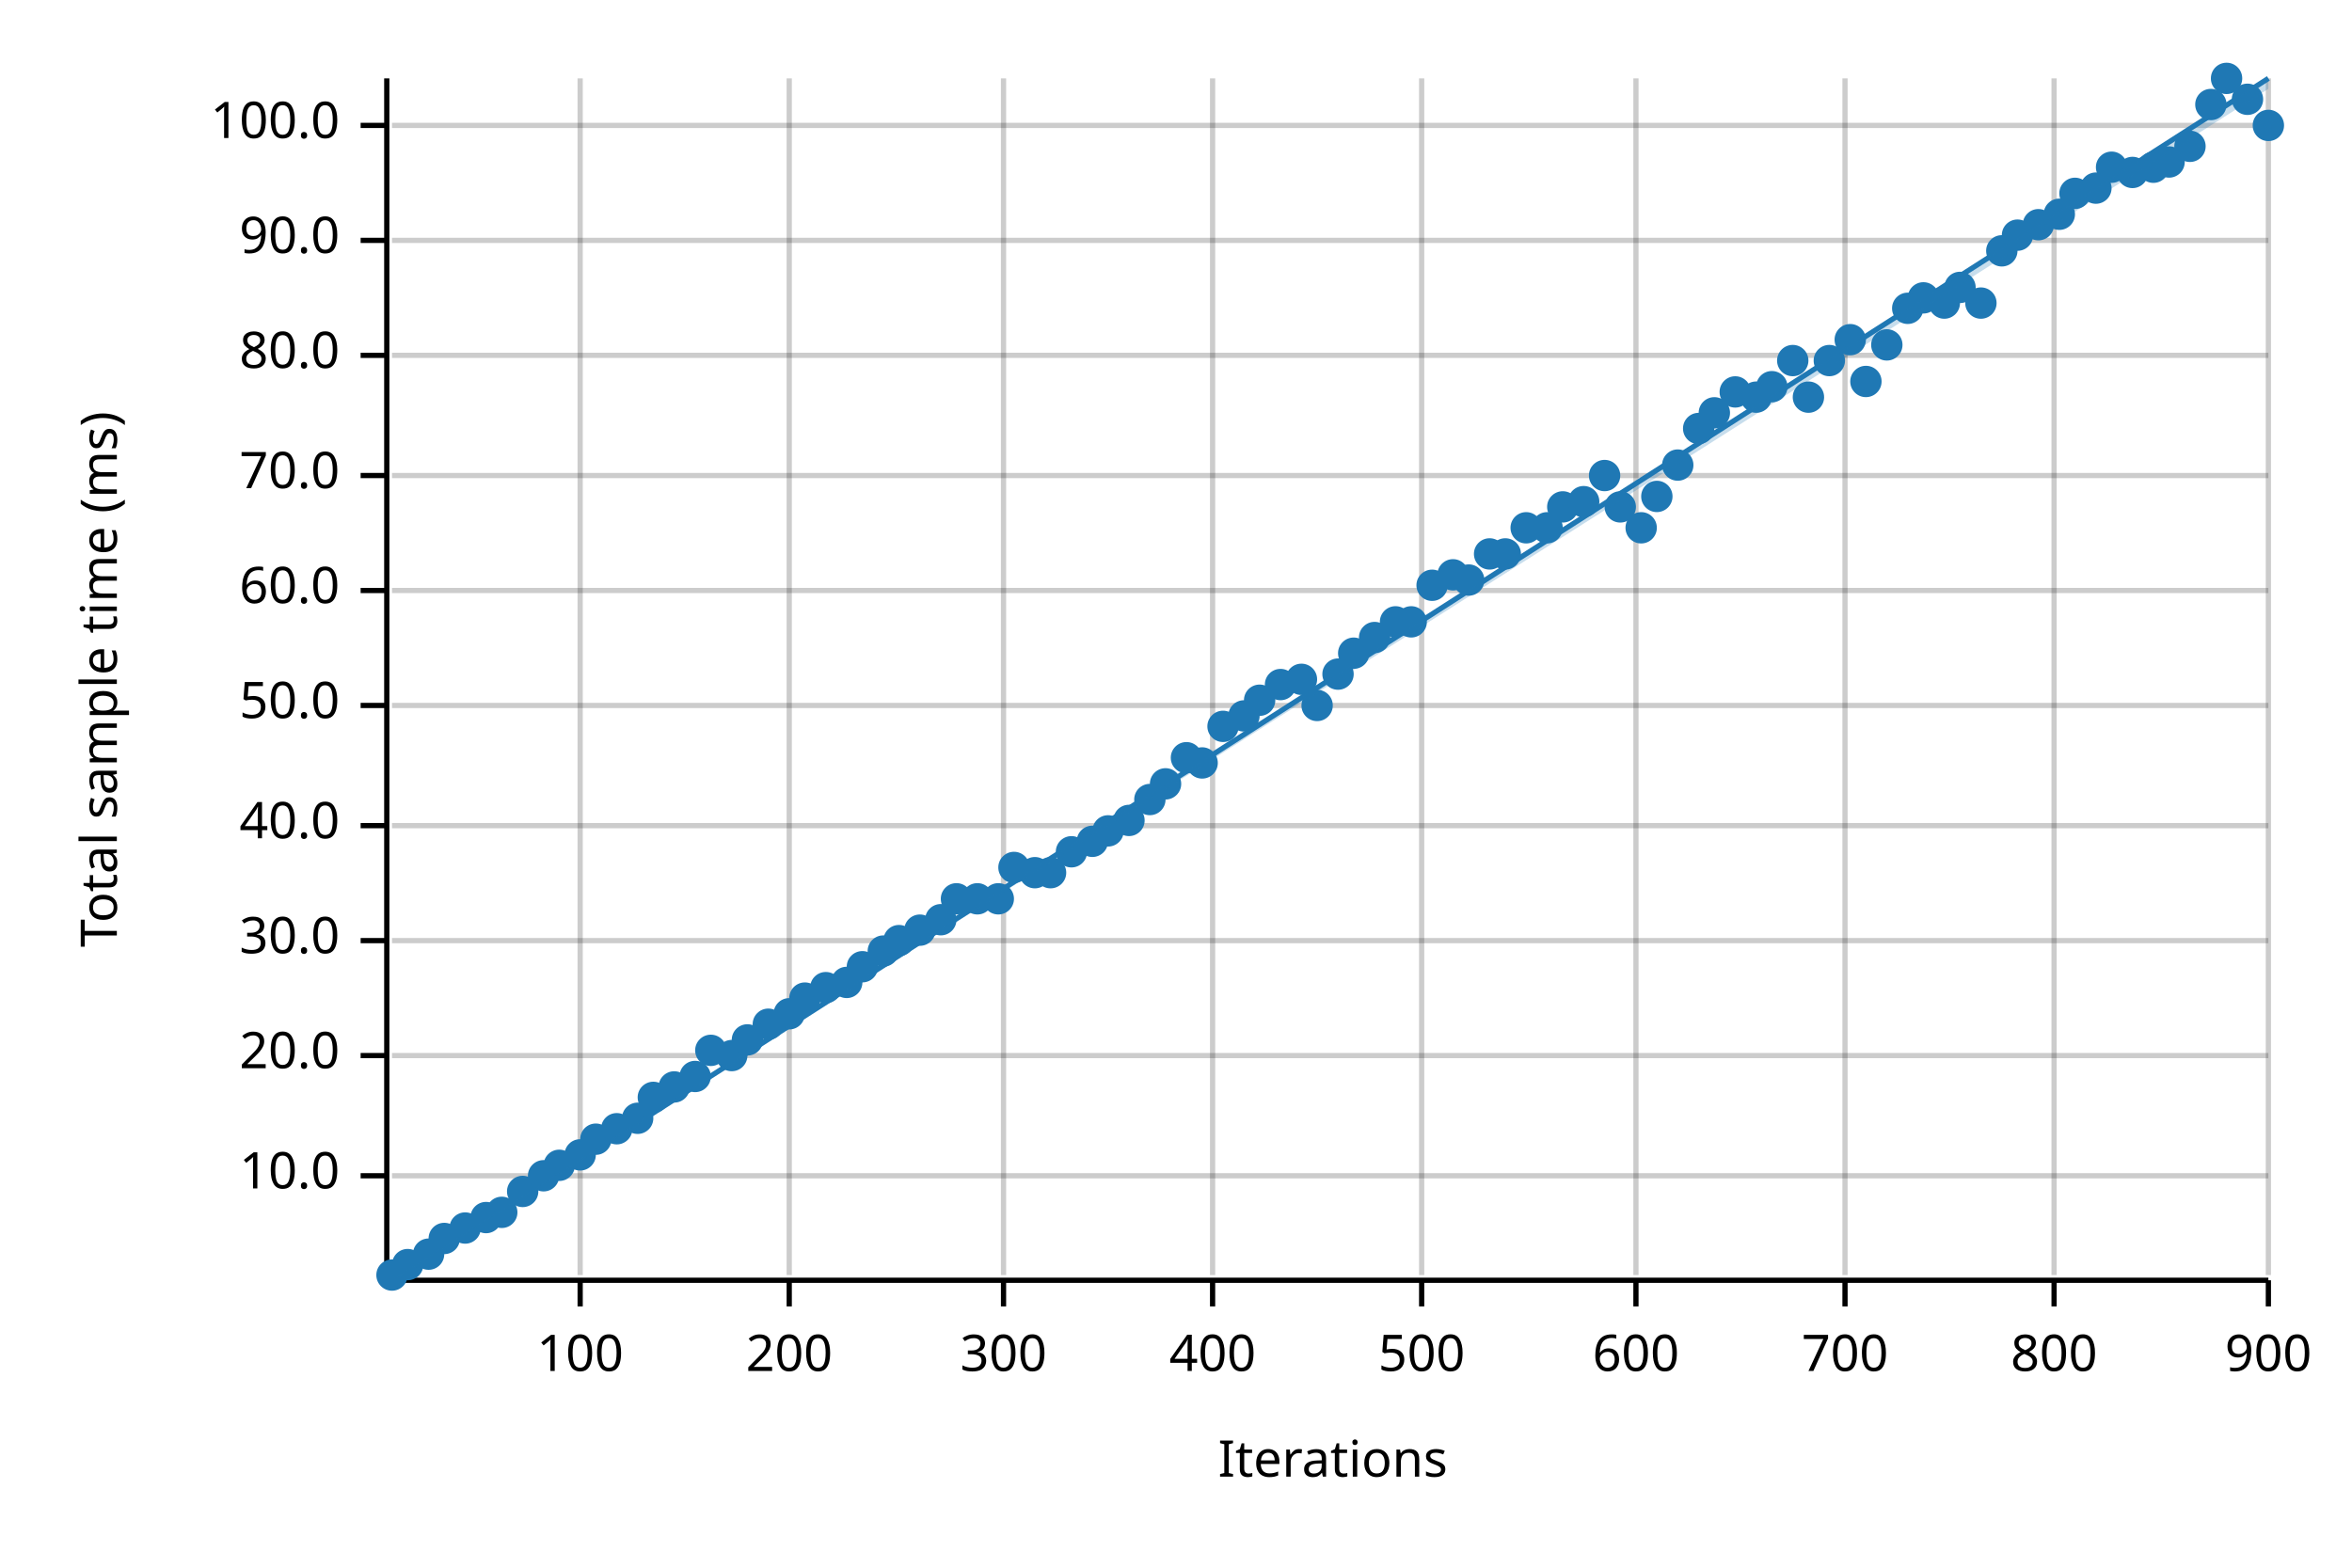
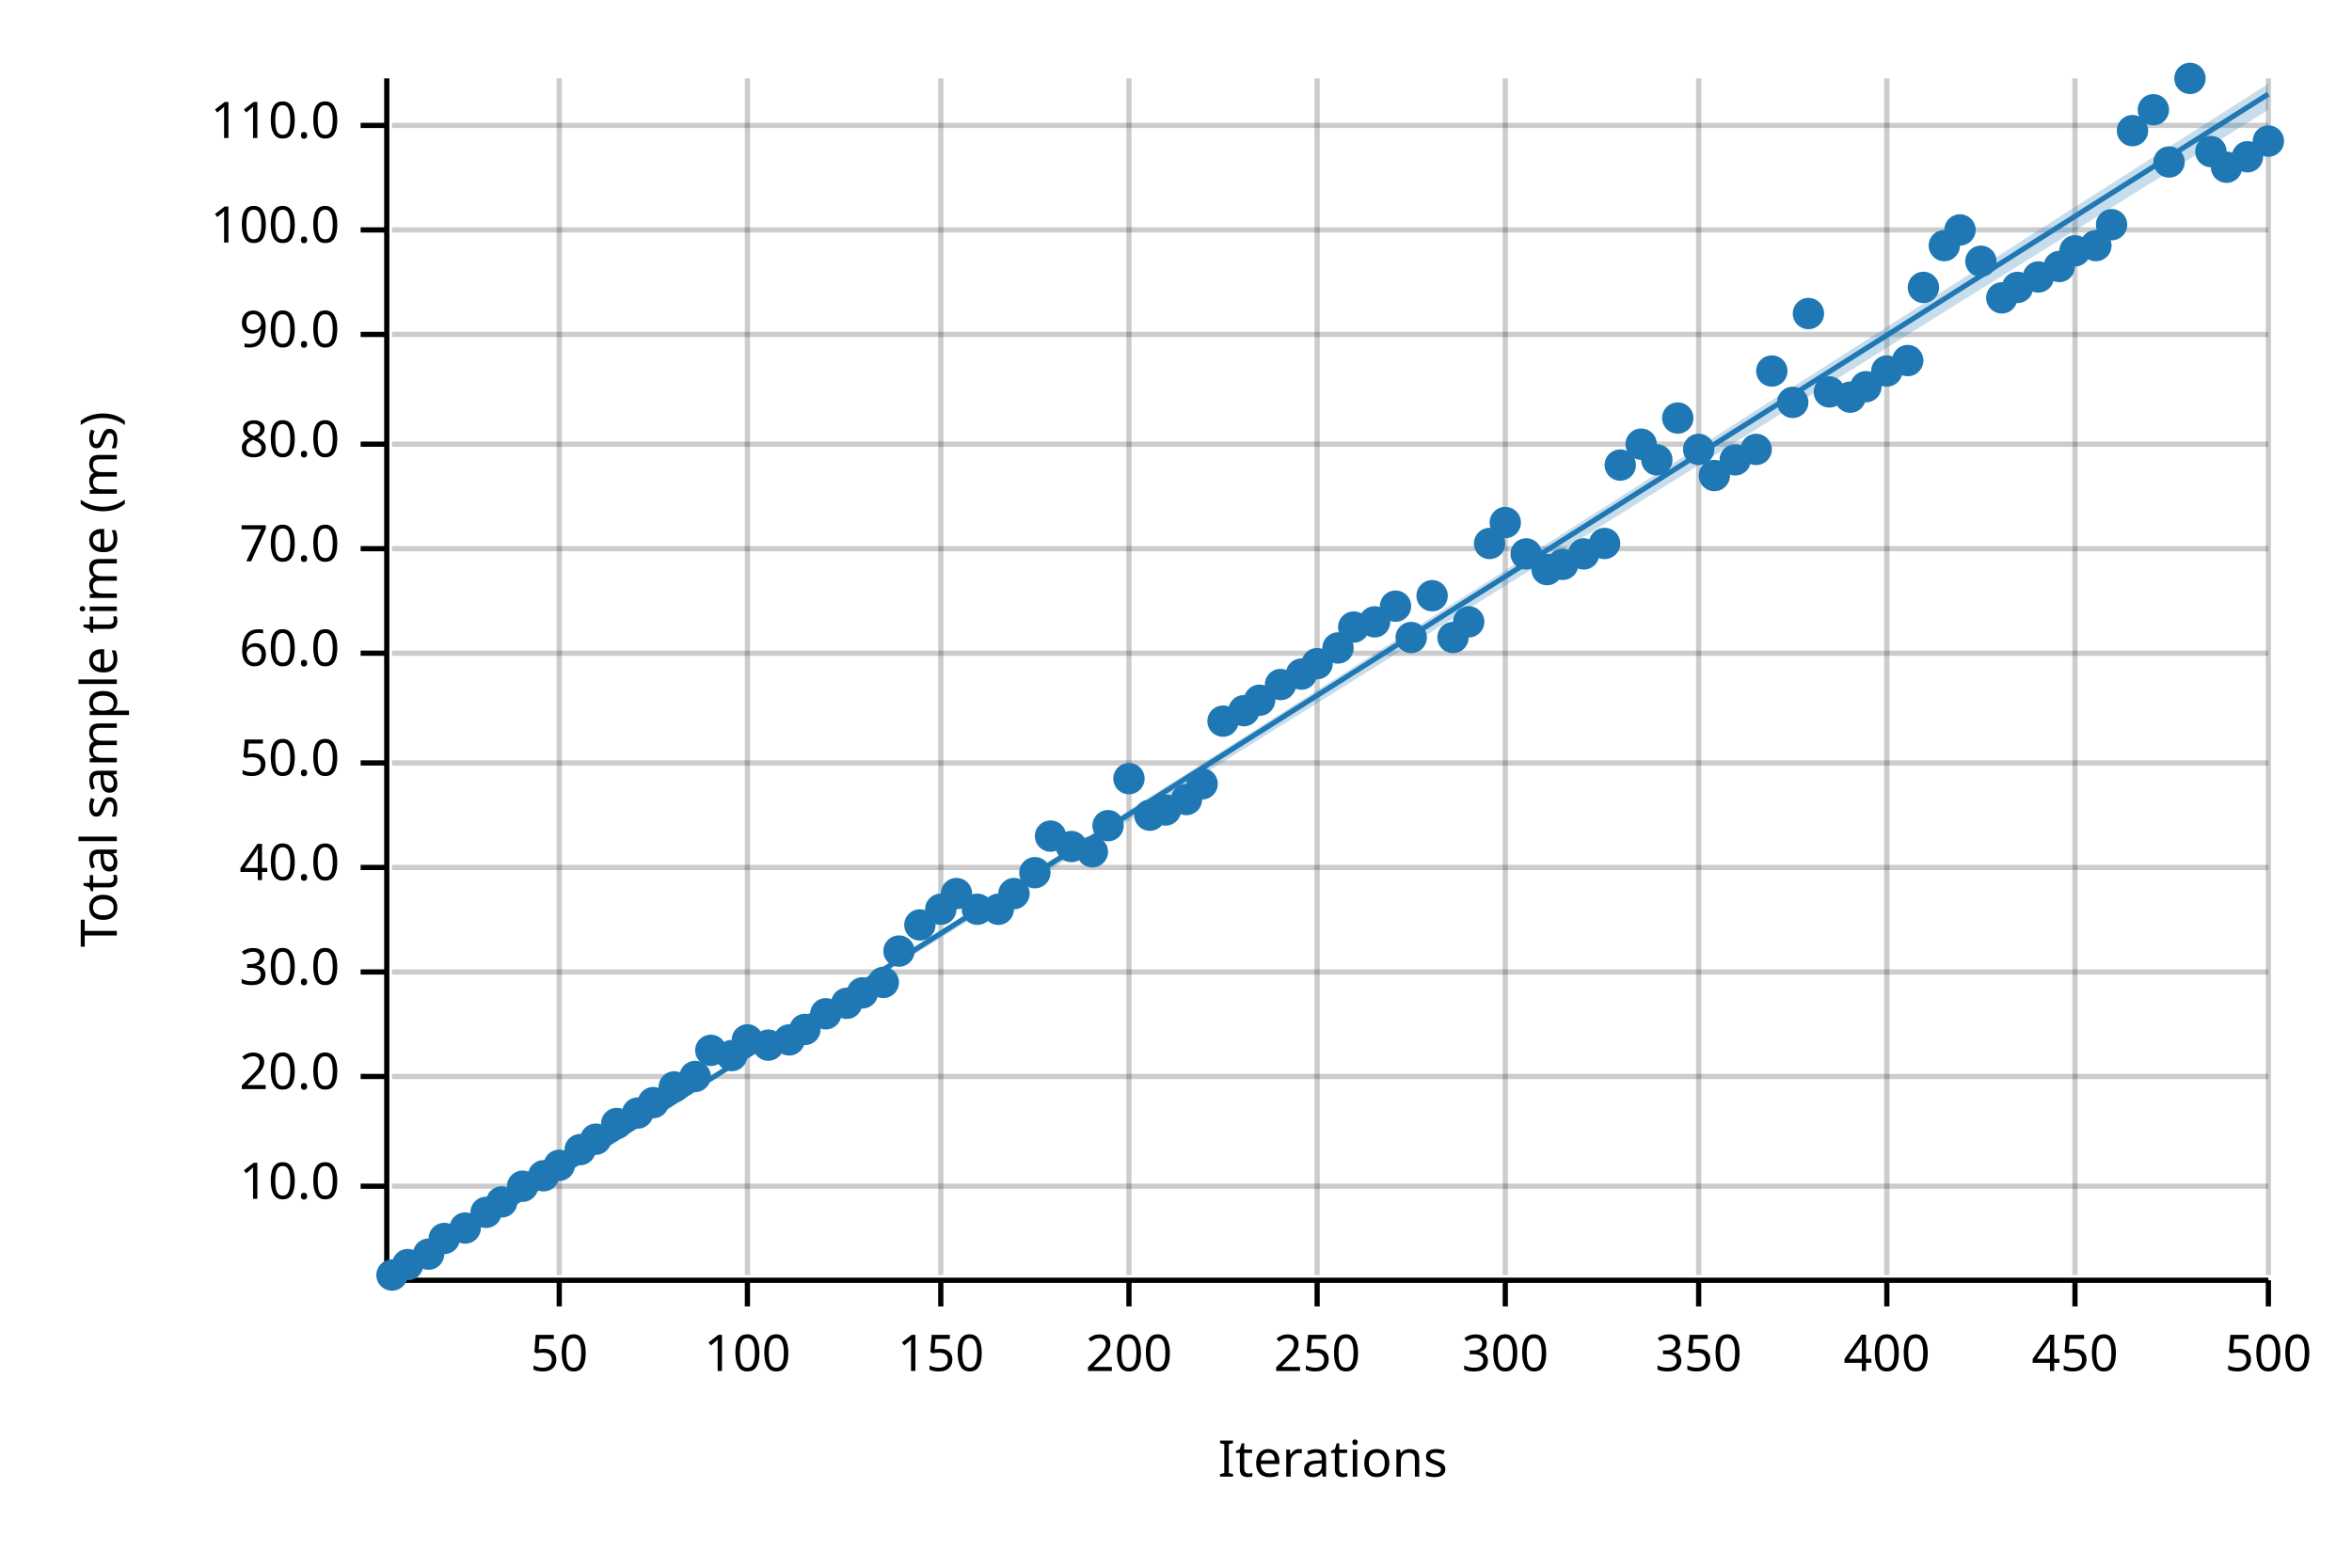
<svg xmlns="http://www.w3.org/2000/svg" width="450" height="300" viewBox="0 0 450 300">
  <text x="15" y="130" dy="0.76em" text-anchor="middle" font-family="sans-serif" font-size="9.677" opacity="1" fill="#000000" transform="rotate(270, 15, 130)">
Total sample time (ms)
</text>
  <text x="255" y="285" dy="-0.5ex" text-anchor="middle" font-family="sans-serif" font-size="9.677" opacity="1" fill="#000000">
Iterations
</text>
-   <line opacity="0.2" stroke="#000000" stroke-width="1" x1="111" y1="244" x2="111" y2="15" />
-   <line opacity="0.2" stroke="#000000" stroke-width="1" x1="151" y1="244" x2="151" y2="15" />
-   <line opacity="0.2" stroke="#000000" stroke-width="1" x1="192" y1="244" x2="192" y2="15" />
-   <line opacity="0.2" stroke="#000000" stroke-width="1" x1="232" y1="244" x2="232" y2="15" />
-   <line opacity="0.2" stroke="#000000" stroke-width="1" x1="272" y1="244" x2="272" y2="15" />
-   <line opacity="0.2" stroke="#000000" stroke-width="1" x1="313" y1="244" x2="313" y2="15" />
-   <line opacity="0.2" stroke="#000000" stroke-width="1" x1="353" y1="244" x2="353" y2="15" />
-   <line opacity="0.2" stroke="#000000" stroke-width="1" x1="393" y1="244" x2="393" y2="15" />
+   <line opacity="0.2" stroke="#000000" stroke-width="1" x1="107" y1="244" x2="107" y2="15" />
+   <line opacity="0.2" stroke="#000000" stroke-width="1" x1="143" y1="244" x2="143" y2="15" />
+   <line opacity="0.2" stroke="#000000" stroke-width="1" x1="180" y1="244" x2="180" y2="15" />
+   <line opacity="0.2" stroke="#000000" stroke-width="1" x1="216" y1="244" x2="216" y2="15" />
+   <line opacity="0.2" stroke="#000000" stroke-width="1" x1="252" y1="244" x2="252" y2="15" />
+   <line opacity="0.2" stroke="#000000" stroke-width="1" x1="288" y1="244" x2="288" y2="15" />
+   <line opacity="0.2" stroke="#000000" stroke-width="1" x1="325" y1="244" x2="325" y2="15" />
+   <line opacity="0.2" stroke="#000000" stroke-width="1" x1="361" y1="244" x2="361" y2="15" />
+   <line opacity="0.2" stroke="#000000" stroke-width="1" x1="397" y1="244" x2="397" y2="15" />
  <line opacity="0.2" stroke="#000000" stroke-width="1" x1="434" y1="244" x2="434" y2="15" />
-   <line opacity="0.2" stroke="#000000" stroke-width="1" x1="75" y1="225" x2="434" y2="225" />
-   <line opacity="0.2" stroke="#000000" stroke-width="1" x1="75" y1="202" x2="434" y2="202" />
-   <line opacity="0.2" stroke="#000000" stroke-width="1" x1="75" y1="180" x2="434" y2="180" />
-   <line opacity="0.2" stroke="#000000" stroke-width="1" x1="75" y1="158" x2="434" y2="158" />
-   <line opacity="0.2" stroke="#000000" stroke-width="1" x1="75" y1="135" x2="434" y2="135" />
-   <line opacity="0.2" stroke="#000000" stroke-width="1" x1="75" y1="113" x2="434" y2="113" />
-   <line opacity="0.2" stroke="#000000" stroke-width="1" x1="75" y1="91" x2="434" y2="91" />
-   <line opacity="0.2" stroke="#000000" stroke-width="1" x1="75" y1="68" x2="434" y2="68" />
-   <line opacity="0.2" stroke="#000000" stroke-width="1" x1="75" y1="46" x2="434" y2="46" />
+   <line opacity="0.2" stroke="#000000" stroke-width="1" x1="75" y1="227" x2="434" y2="227" />
+   <line opacity="0.2" stroke="#000000" stroke-width="1" x1="75" y1="206" x2="434" y2="206" />
+   <line opacity="0.2" stroke="#000000" stroke-width="1" x1="75" y1="186" x2="434" y2="186" />
+   <line opacity="0.2" stroke="#000000" stroke-width="1" x1="75" y1="166" x2="434" y2="166" />
+   <line opacity="0.2" stroke="#000000" stroke-width="1" x1="75" y1="146" x2="434" y2="146" />
+   <line opacity="0.2" stroke="#000000" stroke-width="1" x1="75" y1="125" x2="434" y2="125" />
+   <line opacity="0.2" stroke="#000000" stroke-width="1" x1="75" y1="105" x2="434" y2="105" />
+   <line opacity="0.2" stroke="#000000" stroke-width="1" x1="75" y1="85" x2="434" y2="85" />
+   <line opacity="0.2" stroke="#000000" stroke-width="1" x1="75" y1="64" x2="434" y2="64" />
+   <line opacity="0.2" stroke="#000000" stroke-width="1" x1="75" y1="44" x2="434" y2="44" />
  <line opacity="0.2" stroke="#000000" stroke-width="1" x1="75" y1="24" x2="434" y2="24" />
  <polyline fill="none" opacity="1" stroke="#000000" stroke-width="1" points="74,15 74,244 " />
-   <text x="65" y="225" dy="0.5ex" text-anchor="end" font-family="sans-serif" font-size="9.677" opacity="1" fill="#000000">
+   <text x="65" y="227" dy="0.5ex" text-anchor="end" font-family="sans-serif" font-size="9.677" opacity="1" fill="#000000">
10.0
</text>
-   <polyline fill="none" opacity="1" stroke="#000000" stroke-width="1" points="69,225 74,225 " />
-   <text x="65" y="202" dy="0.5ex" text-anchor="end" font-family="sans-serif" font-size="9.677" opacity="1" fill="#000000">
+   <polyline fill="none" opacity="1" stroke="#000000" stroke-width="1" points="69,227 74,227 " />
+   <text x="65" y="206" dy="0.5ex" text-anchor="end" font-family="sans-serif" font-size="9.677" opacity="1" fill="#000000">
20.0
</text>
-   <polyline fill="none" opacity="1" stroke="#000000" stroke-width="1" points="69,202 74,202 " />
-   <text x="65" y="180" dy="0.5ex" text-anchor="end" font-family="sans-serif" font-size="9.677" opacity="1" fill="#000000">
+   <polyline fill="none" opacity="1" stroke="#000000" stroke-width="1" points="69,206 74,206 " />
+   <text x="65" y="186" dy="0.5ex" text-anchor="end" font-family="sans-serif" font-size="9.677" opacity="1" fill="#000000">
30.0
</text>
-   <polyline fill="none" opacity="1" stroke="#000000" stroke-width="1" points="69,180 74,180 " />
-   <text x="65" y="158" dy="0.5ex" text-anchor="end" font-family="sans-serif" font-size="9.677" opacity="1" fill="#000000">
+   <polyline fill="none" opacity="1" stroke="#000000" stroke-width="1" points="69,186 74,186 " />
+   <text x="65" y="166" dy="0.5ex" text-anchor="end" font-family="sans-serif" font-size="9.677" opacity="1" fill="#000000">
40.0
</text>
-   <polyline fill="none" opacity="1" stroke="#000000" stroke-width="1" points="69,158 74,158 " />
-   <text x="65" y="135" dy="0.5ex" text-anchor="end" font-family="sans-serif" font-size="9.677" opacity="1" fill="#000000">
+   <polyline fill="none" opacity="1" stroke="#000000" stroke-width="1" points="69,166 74,166 " />
+   <text x="65" y="146" dy="0.5ex" text-anchor="end" font-family="sans-serif" font-size="9.677" opacity="1" fill="#000000">
50.0
</text>
-   <polyline fill="none" opacity="1" stroke="#000000" stroke-width="1" points="69,135 74,135 " />
-   <text x="65" y="113" dy="0.5ex" text-anchor="end" font-family="sans-serif" font-size="9.677" opacity="1" fill="#000000">
+   <polyline fill="none" opacity="1" stroke="#000000" stroke-width="1" points="69,146 74,146 " />
+   <text x="65" y="125" dy="0.5ex" text-anchor="end" font-family="sans-serif" font-size="9.677" opacity="1" fill="#000000">
60.0
</text>
-   <polyline fill="none" opacity="1" stroke="#000000" stroke-width="1" points="69,113 74,113 " />
-   <text x="65" y="91" dy="0.5ex" text-anchor="end" font-family="sans-serif" font-size="9.677" opacity="1" fill="#000000">
+   <polyline fill="none" opacity="1" stroke="#000000" stroke-width="1" points="69,125 74,125 " />
+   <text x="65" y="105" dy="0.5ex" text-anchor="end" font-family="sans-serif" font-size="9.677" opacity="1" fill="#000000">
70.0
</text>
-   <polyline fill="none" opacity="1" stroke="#000000" stroke-width="1" points="69,91 74,91 " />
-   <text x="65" y="68" dy="0.5ex" text-anchor="end" font-family="sans-serif" font-size="9.677" opacity="1" fill="#000000">
+   <polyline fill="none" opacity="1" stroke="#000000" stroke-width="1" points="69,105 74,105 " />
+   <text x="65" y="85" dy="0.5ex" text-anchor="end" font-family="sans-serif" font-size="9.677" opacity="1" fill="#000000">
80.0
</text>
-   <polyline fill="none" opacity="1" stroke="#000000" stroke-width="1" points="69,68 74,68 " />
-   <text x="65" y="46" dy="0.5ex" text-anchor="end" font-family="sans-serif" font-size="9.677" opacity="1" fill="#000000">
+   <polyline fill="none" opacity="1" stroke="#000000" stroke-width="1" points="69,85 74,85 " />
+   <text x="65" y="64" dy="0.5ex" text-anchor="end" font-family="sans-serif" font-size="9.677" opacity="1" fill="#000000">
90.0
</text>
-   <polyline fill="none" opacity="1" stroke="#000000" stroke-width="1" points="69,46 74,46 " />
+   <polyline fill="none" opacity="1" stroke="#000000" stroke-width="1" points="69,64 74,64 " />
+   <text x="65" y="44" dy="0.5ex" text-anchor="end" font-family="sans-serif" font-size="9.677" opacity="1" fill="#000000">
+ 100.0
+ </text>
+   <polyline fill="none" opacity="1" stroke="#000000" stroke-width="1" points="69,44 74,44 " />
  <text x="65" y="24" dy="0.5ex" text-anchor="end" font-family="sans-serif" font-size="9.677" opacity="1" fill="#000000">
- 100.0
+ 110.0
</text>
  <polyline fill="none" opacity="1" stroke="#000000" stroke-width="1" points="69,24 74,24 " />
  <polyline fill="none" opacity="1" stroke="#000000" stroke-width="1" points="75,245 434,245 " />
-   <text x="111" y="255" dy="0.76em" text-anchor="middle" font-family="sans-serif" font-size="9.677" opacity="1" fill="#000000">
+   <text x="107" y="255" dy="0.76em" text-anchor="middle" font-family="sans-serif" font-size="9.677" opacity="1" fill="#000000">
+ 50
+ </text>
+   <polyline fill="none" opacity="1" stroke="#000000" stroke-width="1" points="107,245 107,250 " />
+   <text x="143" y="255" dy="0.76em" text-anchor="middle" font-family="sans-serif" font-size="9.677" opacity="1" fill="#000000">
100
</text>
-   <polyline fill="none" opacity="1" stroke="#000000" stroke-width="1" points="111,245 111,250 " />
-   <text x="151" y="255" dy="0.76em" text-anchor="middle" font-family="sans-serif" font-size="9.677" opacity="1" fill="#000000">
+   <polyline fill="none" opacity="1" stroke="#000000" stroke-width="1" points="143,245 143,250 " />
+   <text x="180" y="255" dy="0.76em" text-anchor="middle" font-family="sans-serif" font-size="9.677" opacity="1" fill="#000000">
+ 150
+ </text>
+   <polyline fill="none" opacity="1" stroke="#000000" stroke-width="1" points="180,245 180,250 " />
+   <text x="216" y="255" dy="0.76em" text-anchor="middle" font-family="sans-serif" font-size="9.677" opacity="1" fill="#000000">
200
</text>
-   <polyline fill="none" opacity="1" stroke="#000000" stroke-width="1" points="151,245 151,250 " />
-   <text x="192" y="255" dy="0.76em" text-anchor="middle" font-family="sans-serif" font-size="9.677" opacity="1" fill="#000000">
+   <polyline fill="none" opacity="1" stroke="#000000" stroke-width="1" points="216,245 216,250 " />
+   <text x="252" y="255" dy="0.76em" text-anchor="middle" font-family="sans-serif" font-size="9.677" opacity="1" fill="#000000">
+ 250
+ </text>
+   <polyline fill="none" opacity="1" stroke="#000000" stroke-width="1" points="252,245 252,250 " />
+   <text x="288" y="255" dy="0.76em" text-anchor="middle" font-family="sans-serif" font-size="9.677" opacity="1" fill="#000000">
300
</text>
-   <polyline fill="none" opacity="1" stroke="#000000" stroke-width="1" points="192,245 192,250 " />
-   <text x="232" y="255" dy="0.76em" text-anchor="middle" font-family="sans-serif" font-size="9.677" opacity="1" fill="#000000">
+   <polyline fill="none" opacity="1" stroke="#000000" stroke-width="1" points="288,245 288,250 " />
+   <text x="325" y="255" dy="0.76em" text-anchor="middle" font-family="sans-serif" font-size="9.677" opacity="1" fill="#000000">
+ 350
+ </text>
+   <polyline fill="none" opacity="1" stroke="#000000" stroke-width="1" points="325,245 325,250 " />
+   <text x="361" y="255" dy="0.76em" text-anchor="middle" font-family="sans-serif" font-size="9.677" opacity="1" fill="#000000">
400
</text>
-   <polyline fill="none" opacity="1" stroke="#000000" stroke-width="1" points="232,245 232,250 " />
-   <text x="272" y="255" dy="0.76em" text-anchor="middle" font-family="sans-serif" font-size="9.677" opacity="1" fill="#000000">
+   <polyline fill="none" opacity="1" stroke="#000000" stroke-width="1" points="361,245 361,250 " />
+   <text x="397" y="255" dy="0.76em" text-anchor="middle" font-family="sans-serif" font-size="9.677" opacity="1" fill="#000000">
+ 450
+ </text>
+   <polyline fill="none" opacity="1" stroke="#000000" stroke-width="1" points="397,245 397,250 " />
+   <text x="434" y="255" dy="0.76em" text-anchor="middle" font-family="sans-serif" font-size="9.677" opacity="1" fill="#000000">
500
- </text>
-   <polyline fill="none" opacity="1" stroke="#000000" stroke-width="1" points="272,245 272,250 " />
-   <text x="313" y="255" dy="0.76em" text-anchor="middle" font-family="sans-serif" font-size="9.677" opacity="1" fill="#000000">
- 600
- </text>
-   <polyline fill="none" opacity="1" stroke="#000000" stroke-width="1" points="313,245 313,250 " />
-   <text x="353" y="255" dy="0.76em" text-anchor="middle" font-family="sans-serif" font-size="9.677" opacity="1" fill="#000000">
- 700
- </text>
-   <polyline fill="none" opacity="1" stroke="#000000" stroke-width="1" points="353,245 353,250 " />
-   <text x="393" y="255" dy="0.76em" text-anchor="middle" font-family="sans-serif" font-size="9.677" opacity="1" fill="#000000">
- 800
- </text>
-   <polyline fill="none" opacity="1" stroke="#000000" stroke-width="1" points="393,245 393,250 " />
-   <text x="434" y="255" dy="0.76em" text-anchor="middle" font-family="sans-serif" font-size="9.677" opacity="1" fill="#000000">
- 900
</text>
  <polyline fill="none" opacity="1" stroke="#000000" stroke-width="1" points="434,245 434,250 " />
  <circle cx="75" cy="244" r="3" opacity="1" fill="#1F78B4" stroke="none" stroke-width="1" />
  <circle cx="78" cy="242" r="3" opacity="1" fill="#1F78B4" stroke="none" stroke-width="1" />
  <circle cx="82" cy="240" r="3" opacity="1" fill="#1F78B4" stroke="none" stroke-width="1" />
  <circle cx="85" cy="237" r="3" opacity="1" fill="#1F78B4" stroke="none" stroke-width="1" />
  <circle cx="89" cy="235" r="3" opacity="1" fill="#1F78B4" stroke="none" stroke-width="1" />
-   <circle cx="93" cy="233" r="3" opacity="1" fill="#1F78B4" stroke="none" stroke-width="1" />
-   <circle cx="96" cy="232" r="3" opacity="1" fill="#1F78B4" stroke="none" stroke-width="1" />
-   <circle cx="100" cy="228" r="3" opacity="1" fill="#1F78B4" stroke="none" stroke-width="1" />
+   <circle cx="93" cy="232" r="3" opacity="1" fill="#1F78B4" stroke="none" stroke-width="1" />
+   <circle cx="96" cy="230" r="3" opacity="1" fill="#1F78B4" stroke="none" stroke-width="1" />
+   <circle cx="100" cy="227" r="3" opacity="1" fill="#1F78B4" stroke="none" stroke-width="1" />
  <circle cx="104" cy="225" r="3" opacity="1" fill="#1F78B4" stroke="none" stroke-width="1" />
  <circle cx="107" cy="223" r="3" opacity="1" fill="#1F78B4" stroke="none" stroke-width="1" />
-   <circle cx="111" cy="221" r="3" opacity="1" fill="#1F78B4" stroke="none" stroke-width="1" />
+   <circle cx="111" cy="220" r="3" opacity="1" fill="#1F78B4" stroke="none" stroke-width="1" />
  <circle cx="114" cy="218" r="3" opacity="1" fill="#1F78B4" stroke="none" stroke-width="1" />
-   <circle cx="118" cy="216" r="3" opacity="1" fill="#1F78B4" stroke="none" stroke-width="1" />
-   <circle cx="122" cy="214" r="3" opacity="1" fill="#1F78B4" stroke="none" stroke-width="1" />
-   <circle cx="125" cy="210" r="3" opacity="1" fill="#1F78B4" stroke="none" stroke-width="1" />
+   <circle cx="118" cy="215" r="3" opacity="1" fill="#1F78B4" stroke="none" stroke-width="1" />
+   <circle cx="122" cy="213" r="3" opacity="1" fill="#1F78B4" stroke="none" stroke-width="1" />
+   <circle cx="125" cy="211" r="3" opacity="1" fill="#1F78B4" stroke="none" stroke-width="1" />
  <circle cx="129" cy="208" r="3" opacity="1" fill="#1F78B4" stroke="none" stroke-width="1" />
  <circle cx="133" cy="206" r="3" opacity="1" fill="#1F78B4" stroke="none" stroke-width="1" />
  <circle cx="136" cy="201" r="3" opacity="1" fill="#1F78B4" stroke="none" stroke-width="1" />
  <circle cx="140" cy="202" r="3" opacity="1" fill="#1F78B4" stroke="none" stroke-width="1" />
  <circle cx="143" cy="199" r="3" opacity="1" fill="#1F78B4" stroke="none" stroke-width="1" />
-   <circle cx="147" cy="196" r="3" opacity="1" fill="#1F78B4" stroke="none" stroke-width="1" />
-   <circle cx="151" cy="194" r="3" opacity="1" fill="#1F78B4" stroke="none" stroke-width="1" />
-   <circle cx="154" cy="191" r="3" opacity="1" fill="#1F78B4" stroke="none" stroke-width="1" />
-   <circle cx="158" cy="189" r="3" opacity="1" fill="#1F78B4" stroke="none" stroke-width="1" />
-   <circle cx="162" cy="188" r="3" opacity="1" fill="#1F78B4" stroke="none" stroke-width="1" />
-   <circle cx="165" cy="185" r="3" opacity="1" fill="#1F78B4" stroke="none" stroke-width="1" />
-   <circle cx="169" cy="182" r="3" opacity="1" fill="#1F78B4" stroke="none" stroke-width="1" />
-   <circle cx="172" cy="180" r="3" opacity="1" fill="#1F78B4" stroke="none" stroke-width="1" />
-   <circle cx="176" cy="178" r="3" opacity="1" fill="#1F78B4" stroke="none" stroke-width="1" />
-   <circle cx="180" cy="176" r="3" opacity="1" fill="#1F78B4" stroke="none" stroke-width="1" />
-   <circle cx="183" cy="172" r="3" opacity="1" fill="#1F78B4" stroke="none" stroke-width="1" />
-   <circle cx="187" cy="172" r="3" opacity="1" fill="#1F78B4" stroke="none" stroke-width="1" />
-   <circle cx="191" cy="172" r="3" opacity="1" fill="#1F78B4" stroke="none" stroke-width="1" />
-   <circle cx="194" cy="166" r="3" opacity="1" fill="#1F78B4" stroke="none" stroke-width="1" />
+   <circle cx="147" cy="200" r="3" opacity="1" fill="#1F78B4" stroke="none" stroke-width="1" />
+   <circle cx="151" cy="199" r="3" opacity="1" fill="#1F78B4" stroke="none" stroke-width="1" />
+   <circle cx="154" cy="197" r="3" opacity="1" fill="#1F78B4" stroke="none" stroke-width="1" />
+   <circle cx="158" cy="194" r="3" opacity="1" fill="#1F78B4" stroke="none" stroke-width="1" />
+   <circle cx="162" cy="192" r="3" opacity="1" fill="#1F78B4" stroke="none" stroke-width="1" />
+   <circle cx="165" cy="190" r="3" opacity="1" fill="#1F78B4" stroke="none" stroke-width="1" />
+   <circle cx="169" cy="188" r="3" opacity="1" fill="#1F78B4" stroke="none" stroke-width="1" />
+   <circle cx="172" cy="182" r="3" opacity="1" fill="#1F78B4" stroke="none" stroke-width="1" />
+   <circle cx="176" cy="177" r="3" opacity="1" fill="#1F78B4" stroke="none" stroke-width="1" />
+   <circle cx="180" cy="174" r="3" opacity="1" fill="#1F78B4" stroke="none" stroke-width="1" />
+   <circle cx="183" cy="171" r="3" opacity="1" fill="#1F78B4" stroke="none" stroke-width="1" />
+   <circle cx="187" cy="174" r="3" opacity="1" fill="#1F78B4" stroke="none" stroke-width="1" />
+   <circle cx="191" cy="174" r="3" opacity="1" fill="#1F78B4" stroke="none" stroke-width="1" />
+   <circle cx="194" cy="171" r="3" opacity="1" fill="#1F78B4" stroke="none" stroke-width="1" />
  <circle cx="198" cy="167" r="3" opacity="1" fill="#1F78B4" stroke="none" stroke-width="1" />
-   <circle cx="201" cy="167" r="3" opacity="1" fill="#1F78B4" stroke="none" stroke-width="1" />
-   <circle cx="205" cy="163" r="3" opacity="1" fill="#1F78B4" stroke="none" stroke-width="1" />
-   <circle cx="209" cy="161" r="3" opacity="1" fill="#1F78B4" stroke="none" stroke-width="1" />
-   <circle cx="212" cy="159" r="3" opacity="1" fill="#1F78B4" stroke="none" stroke-width="1" />
-   <circle cx="216" cy="157" r="3" opacity="1" fill="#1F78B4" stroke="none" stroke-width="1" />
-   <circle cx="220" cy="153" r="3" opacity="1" fill="#1F78B4" stroke="none" stroke-width="1" />
-   <circle cx="223" cy="150" r="3" opacity="1" fill="#1F78B4" stroke="none" stroke-width="1" />
-   <circle cx="227" cy="145" r="3" opacity="1" fill="#1F78B4" stroke="none" stroke-width="1" />
-   <circle cx="230" cy="146" r="3" opacity="1" fill="#1F78B4" stroke="none" stroke-width="1" />
-   <circle cx="234" cy="139" r="3" opacity="1" fill="#1F78B4" stroke="none" stroke-width="1" />
-   <circle cx="238" cy="137" r="3" opacity="1" fill="#1F78B4" stroke="none" stroke-width="1" />
+   <circle cx="201" cy="160" r="3" opacity="1" fill="#1F78B4" stroke="none" stroke-width="1" />
+   <circle cx="205" cy="162" r="3" opacity="1" fill="#1F78B4" stroke="none" stroke-width="1" />
+   <circle cx="209" cy="163" r="3" opacity="1" fill="#1F78B4" stroke="none" stroke-width="1" />
+   <circle cx="212" cy="158" r="3" opacity="1" fill="#1F78B4" stroke="none" stroke-width="1" />
+   <circle cx="216" cy="149" r="3" opacity="1" fill="#1F78B4" stroke="none" stroke-width="1" />
+   <circle cx="220" cy="156" r="3" opacity="1" fill="#1F78B4" stroke="none" stroke-width="1" />
+   <circle cx="223" cy="155" r="3" opacity="1" fill="#1F78B4" stroke="none" stroke-width="1" />
+   <circle cx="227" cy="153" r="3" opacity="1" fill="#1F78B4" stroke="none" stroke-width="1" />
+   <circle cx="230" cy="150" r="3" opacity="1" fill="#1F78B4" stroke="none" stroke-width="1" />
+   <circle cx="234" cy="138" r="3" opacity="1" fill="#1F78B4" stroke="none" stroke-width="1" />
+   <circle cx="238" cy="136" r="3" opacity="1" fill="#1F78B4" stroke="none" stroke-width="1" />
  <circle cx="241" cy="134" r="3" opacity="1" fill="#1F78B4" stroke="none" stroke-width="1" />
  <circle cx="245" cy="131" r="3" opacity="1" fill="#1F78B4" stroke="none" stroke-width="1" />
-   <circle cx="249" cy="130" r="3" opacity="1" fill="#1F78B4" stroke="none" stroke-width="1" />
-   <circle cx="252" cy="135" r="3" opacity="1" fill="#1F78B4" stroke="none" stroke-width="1" />
-   <circle cx="256" cy="129" r="3" opacity="1" fill="#1F78B4" stroke="none" stroke-width="1" />
-   <circle cx="259" cy="125" r="3" opacity="1" fill="#1F78B4" stroke="none" stroke-width="1" />
-   <circle cx="263" cy="122" r="3" opacity="1" fill="#1F78B4" stroke="none" stroke-width="1" />
-   <circle cx="267" cy="119" r="3" opacity="1" fill="#1F78B4" stroke="none" stroke-width="1" />
-   <circle cx="270" cy="119" r="3" opacity="1" fill="#1F78B4" stroke="none" stroke-width="1" />
-   <circle cx="274" cy="112" r="3" opacity="1" fill="#1F78B4" stroke="none" stroke-width="1" />
-   <circle cx="278" cy="110" r="3" opacity="1" fill="#1F78B4" stroke="none" stroke-width="1" />
-   <circle cx="281" cy="111" r="3" opacity="1" fill="#1F78B4" stroke="none" stroke-width="1" />
-   <circle cx="285" cy="106" r="3" opacity="1" fill="#1F78B4" stroke="none" stroke-width="1" />
-   <circle cx="288" cy="106" r="3" opacity="1" fill="#1F78B4" stroke="none" stroke-width="1" />
-   <circle cx="292" cy="101" r="3" opacity="1" fill="#1F78B4" stroke="none" stroke-width="1" />
-   <circle cx="296" cy="101" r="3" opacity="1" fill="#1F78B4" stroke="none" stroke-width="1" />
-   <circle cx="299" cy="97" r="3" opacity="1" fill="#1F78B4" stroke="none" stroke-width="1" />
-   <circle cx="303" cy="96" r="3" opacity="1" fill="#1F78B4" stroke="none" stroke-width="1" />
-   <circle cx="307" cy="91" r="3" opacity="1" fill="#1F78B4" stroke="none" stroke-width="1" />
-   <circle cx="310" cy="97" r="3" opacity="1" fill="#1F78B4" stroke="none" stroke-width="1" />
-   <circle cx="314" cy="101" r="3" opacity="1" fill="#1F78B4" stroke="none" stroke-width="1" />
-   <circle cx="317" cy="95" r="3" opacity="1" fill="#1F78B4" stroke="none" stroke-width="1" />
-   <circle cx="321" cy="89" r="3" opacity="1" fill="#1F78B4" stroke="none" stroke-width="1" />
-   <circle cx="325" cy="82" r="3" opacity="1" fill="#1F78B4" stroke="none" stroke-width="1" />
-   <circle cx="328" cy="79" r="3" opacity="1" fill="#1F78B4" stroke="none" stroke-width="1" />
-   <circle cx="332" cy="75" r="3" opacity="1" fill="#1F78B4" stroke="none" stroke-width="1" />
-   <circle cx="336" cy="76" r="3" opacity="1" fill="#1F78B4" stroke="none" stroke-width="1" />
-   <circle cx="339" cy="74" r="3" opacity="1" fill="#1F78B4" stroke="none" stroke-width="1" />
-   <circle cx="343" cy="69" r="3" opacity="1" fill="#1F78B4" stroke="none" stroke-width="1" />
-   <circle cx="346" cy="76" r="3" opacity="1" fill="#1F78B4" stroke="none" stroke-width="1" />
-   <circle cx="350" cy="69" r="3" opacity="1" fill="#1F78B4" stroke="none" stroke-width="1" />
-   <circle cx="354" cy="65" r="3" opacity="1" fill="#1F78B4" stroke="none" stroke-width="1" />
-   <circle cx="357" cy="73" r="3" opacity="1" fill="#1F78B4" stroke="none" stroke-width="1" />
-   <circle cx="361" cy="66" r="3" opacity="1" fill="#1F78B4" stroke="none" stroke-width="1" />
-   <circle cx="365" cy="59" r="3" opacity="1" fill="#1F78B4" stroke="none" stroke-width="1" />
-   <circle cx="368" cy="57" r="3" opacity="1" fill="#1F78B4" stroke="none" stroke-width="1" />
-   <circle cx="372" cy="58" r="3" opacity="1" fill="#1F78B4" stroke="none" stroke-width="1" />
-   <circle cx="375" cy="55" r="3" opacity="1" fill="#1F78B4" stroke="none" stroke-width="1" />
-   <circle cx="379" cy="58" r="3" opacity="1" fill="#1F78B4" stroke="none" stroke-width="1" />
-   <circle cx="383" cy="48" r="3" opacity="1" fill="#1F78B4" stroke="none" stroke-width="1" />
-   <circle cx="386" cy="45" r="3" opacity="1" fill="#1F78B4" stroke="none" stroke-width="1" />
-   <circle cx="390" cy="43" r="3" opacity="1" fill="#1F78B4" stroke="none" stroke-width="1" />
-   <circle cx="394" cy="41" r="3" opacity="1" fill="#1F78B4" stroke="none" stroke-width="1" />
-   <circle cx="397" cy="37" r="3" opacity="1" fill="#1F78B4" stroke="none" stroke-width="1" />
-   <circle cx="401" cy="36" r="3" opacity="1" fill="#1F78B4" stroke="none" stroke-width="1" />
-   <circle cx="404" cy="32" r="3" opacity="1" fill="#1F78B4" stroke="none" stroke-width="1" />
-   <circle cx="408" cy="33" r="3" opacity="1" fill="#1F78B4" stroke="none" stroke-width="1" />
-   <circle cx="412" cy="32" r="3" opacity="1" fill="#1F78B4" stroke="none" stroke-width="1" />
+   <circle cx="249" cy="129" r="3" opacity="1" fill="#1F78B4" stroke="none" stroke-width="1" />
+   <circle cx="252" cy="127" r="3" opacity="1" fill="#1F78B4" stroke="none" stroke-width="1" />
+   <circle cx="256" cy="124" r="3" opacity="1" fill="#1F78B4" stroke="none" stroke-width="1" />
+   <circle cx="259" cy="120" r="3" opacity="1" fill="#1F78B4" stroke="none" stroke-width="1" />
+   <circle cx="263" cy="119" r="3" opacity="1" fill="#1F78B4" stroke="none" stroke-width="1" />
+   <circle cx="267" cy="116" r="3" opacity="1" fill="#1F78B4" stroke="none" stroke-width="1" />
+   <circle cx="270" cy="122" r="3" opacity="1" fill="#1F78B4" stroke="none" stroke-width="1" />
+   <circle cx="274" cy="114" r="3" opacity="1" fill="#1F78B4" stroke="none" stroke-width="1" />
+   <circle cx="278" cy="122" r="3" opacity="1" fill="#1F78B4" stroke="none" stroke-width="1" />
+   <circle cx="281" cy="119" r="3" opacity="1" fill="#1F78B4" stroke="none" stroke-width="1" />
+   <circle cx="285" cy="104" r="3" opacity="1" fill="#1F78B4" stroke="none" stroke-width="1" />
+   <circle cx="288" cy="100" r="3" opacity="1" fill="#1F78B4" stroke="none" stroke-width="1" />
+   <circle cx="292" cy="106" r="3" opacity="1" fill="#1F78B4" stroke="none" stroke-width="1" />
+   <circle cx="296" cy="109" r="3" opacity="1" fill="#1F78B4" stroke="none" stroke-width="1" />
+   <circle cx="299" cy="108" r="3" opacity="1" fill="#1F78B4" stroke="none" stroke-width="1" />
+   <circle cx="303" cy="106" r="3" opacity="1" fill="#1F78B4" stroke="none" stroke-width="1" />
+   <circle cx="307" cy="104" r="3" opacity="1" fill="#1F78B4" stroke="none" stroke-width="1" />
+   <circle cx="310" cy="89" r="3" opacity="1" fill="#1F78B4" stroke="none" stroke-width="1" />
+   <circle cx="314" cy="85" r="3" opacity="1" fill="#1F78B4" stroke="none" stroke-width="1" />
+   <circle cx="317" cy="88" r="3" opacity="1" fill="#1F78B4" stroke="none" stroke-width="1" />
+   <circle cx="321" cy="80" r="3" opacity="1" fill="#1F78B4" stroke="none" stroke-width="1" />
+   <circle cx="325" cy="86" r="3" opacity="1" fill="#1F78B4" stroke="none" stroke-width="1" />
+   <circle cx="328" cy="91" r="3" opacity="1" fill="#1F78B4" stroke="none" stroke-width="1" />
+   <circle cx="332" cy="88" r="3" opacity="1" fill="#1F78B4" stroke="none" stroke-width="1" />
+   <circle cx="336" cy="86" r="3" opacity="1" fill="#1F78B4" stroke="none" stroke-width="1" />
+   <circle cx="339" cy="71" r="3" opacity="1" fill="#1F78B4" stroke="none" stroke-width="1" />
+   <circle cx="343" cy="77" r="3" opacity="1" fill="#1F78B4" stroke="none" stroke-width="1" />
+   <circle cx="346" cy="60" r="3" opacity="1" fill="#1F78B4" stroke="none" stroke-width="1" />
+   <circle cx="350" cy="75" r="3" opacity="1" fill="#1F78B4" stroke="none" stroke-width="1" />
+   <circle cx="354" cy="76" r="3" opacity="1" fill="#1F78B4" stroke="none" stroke-width="1" />
+   <circle cx="357" cy="74" r="3" opacity="1" fill="#1F78B4" stroke="none" stroke-width="1" />
+   <circle cx="361" cy="71" r="3" opacity="1" fill="#1F78B4" stroke="none" stroke-width="1" />
+   <circle cx="365" cy="69" r="3" opacity="1" fill="#1F78B4" stroke="none" stroke-width="1" />
+   <circle cx="368" cy="55" r="3" opacity="1" fill="#1F78B4" stroke="none" stroke-width="1" />
+   <circle cx="372" cy="47" r="3" opacity="1" fill="#1F78B4" stroke="none" stroke-width="1" />
+   <circle cx="375" cy="44" r="3" opacity="1" fill="#1F78B4" stroke="none" stroke-width="1" />
+   <circle cx="379" cy="50" r="3" opacity="1" fill="#1F78B4" stroke="none" stroke-width="1" />
+   <circle cx="383" cy="57" r="3" opacity="1" fill="#1F78B4" stroke="none" stroke-width="1" />
+   <circle cx="386" cy="55" r="3" opacity="1" fill="#1F78B4" stroke="none" stroke-width="1" />
+   <circle cx="390" cy="53" r="3" opacity="1" fill="#1F78B4" stroke="none" stroke-width="1" />
+   <circle cx="394" cy="51" r="3" opacity="1" fill="#1F78B4" stroke="none" stroke-width="1" />
+   <circle cx="397" cy="48" r="3" opacity="1" fill="#1F78B4" stroke="none" stroke-width="1" />
+   <circle cx="401" cy="47" r="3" opacity="1" fill="#1F78B4" stroke="none" stroke-width="1" />
+   <circle cx="404" cy="43" r="3" opacity="1" fill="#1F78B4" stroke="none" stroke-width="1" />
+   <circle cx="408" cy="25" r="3" opacity="1" fill="#1F78B4" stroke="none" stroke-width="1" />
+   <circle cx="412" cy="21" r="3" opacity="1" fill="#1F78B4" stroke="none" stroke-width="1" />
  <circle cx="415" cy="31" r="3" opacity="1" fill="#1F78B4" stroke="none" stroke-width="1" />
-   <circle cx="419" cy="28" r="3" opacity="1" fill="#1F78B4" stroke="none" stroke-width="1" />
-   <circle cx="423" cy="20" r="3" opacity="1" fill="#1F78B4" stroke="none" stroke-width="1" />
-   <circle cx="426" cy="15" r="3" opacity="1" fill="#1F78B4" stroke="none" stroke-width="1" />
-   <circle cx="430" cy="19" r="3" opacity="1" fill="#1F78B4" stroke="none" stroke-width="1" />
-   <circle cx="434" cy="24" r="3" opacity="1" fill="#1F78B4" stroke="none" stroke-width="1" />
-   <polyline fill="none" opacity="1" stroke="#1F78B4" stroke-width="1" points="75,245 434,15 " />
-   <polygon opacity="0.25" fill="#1F78B4" points="75,245 434,17 434,15 " />
+   <circle cx="419" cy="15" r="3" opacity="1" fill="#1F78B4" stroke="none" stroke-width="1" />
+   <circle cx="423" cy="29" r="3" opacity="1" fill="#1F78B4" stroke="none" stroke-width="1" />
+   <circle cx="426" cy="32" r="3" opacity="1" fill="#1F78B4" stroke="none" stroke-width="1" />
+   <circle cx="430" cy="30" r="3" opacity="1" fill="#1F78B4" stroke="none" stroke-width="1" />
+   <circle cx="434" cy="27" r="3" opacity="1" fill="#1F78B4" stroke="none" stroke-width="1" />
+   <polyline fill="none" opacity="1" stroke="#1F78B4" stroke-width="1" points="75,245 434,18 " />
+   <polygon opacity="0.25" fill="#1F78B4" points="75,245 434,21 434,16 " />
</svg>
